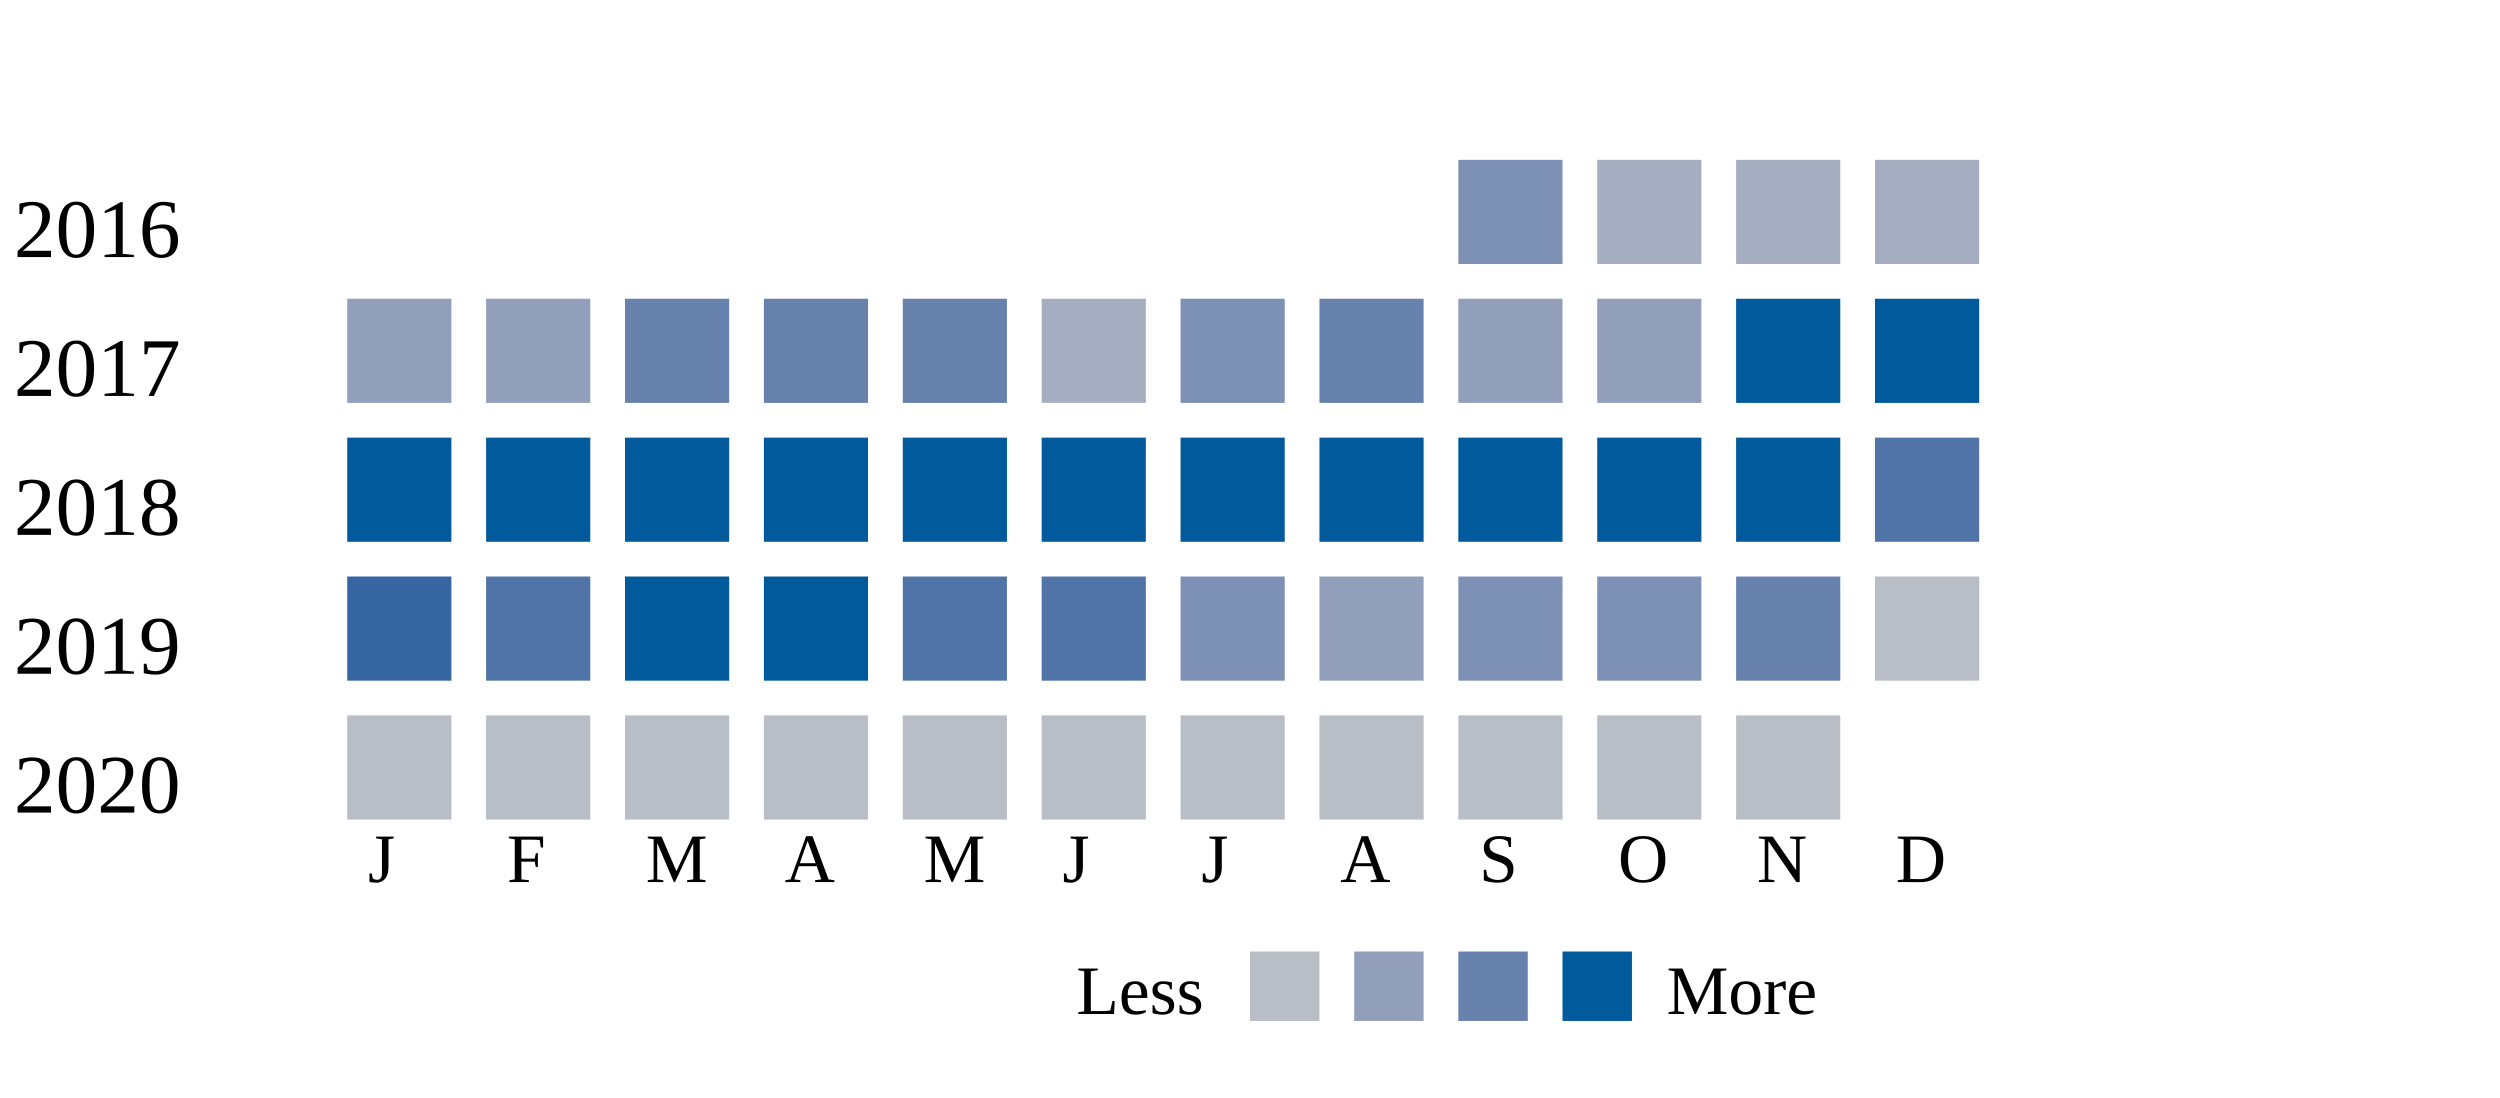
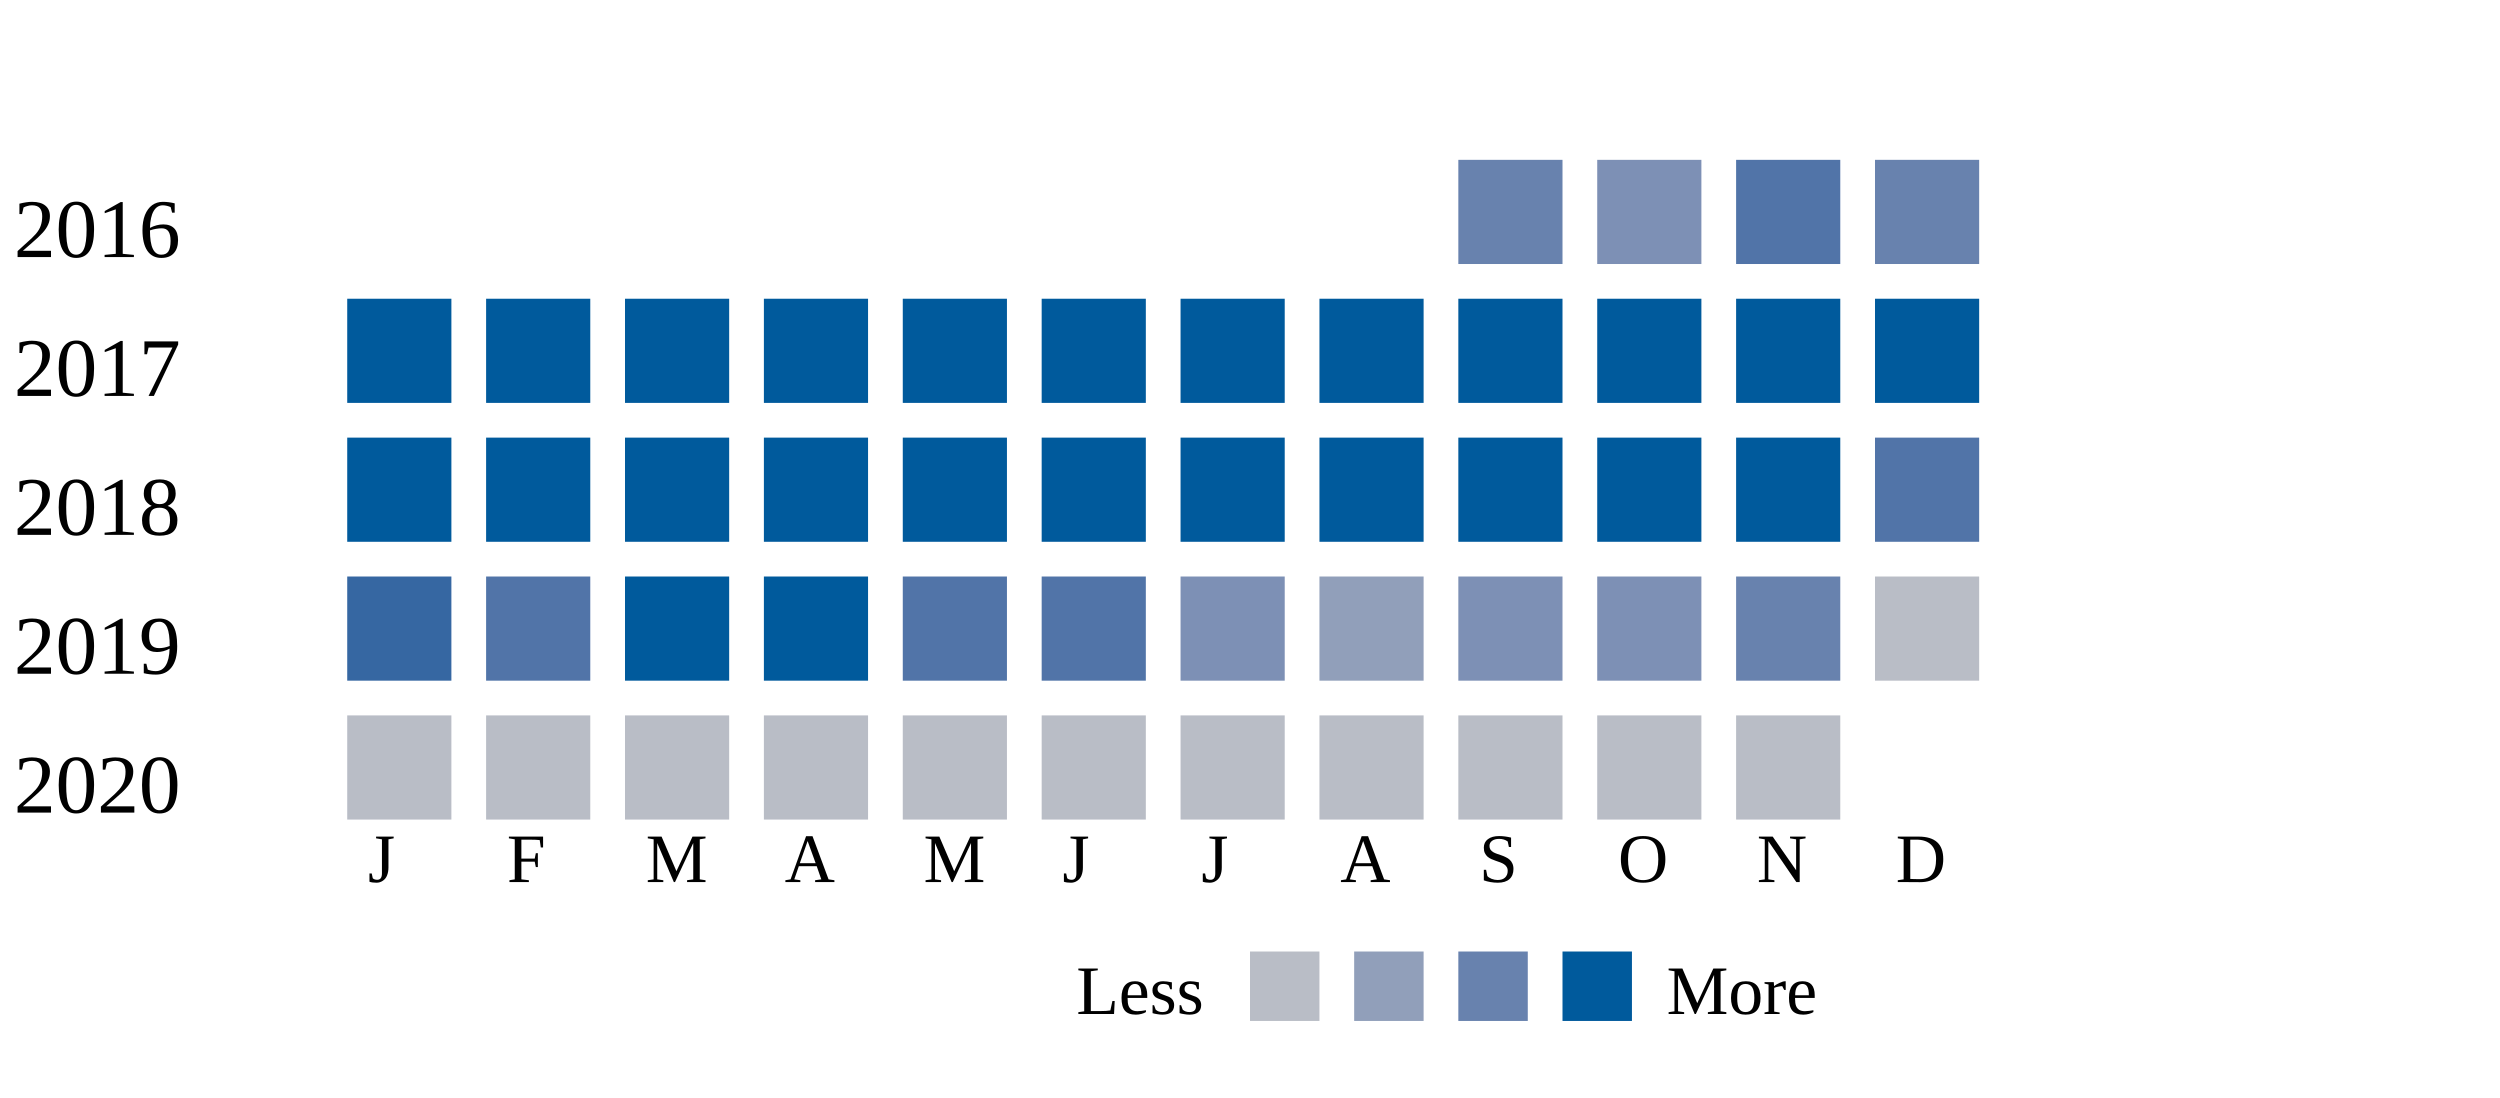
<svg xmlns="http://www.w3.org/2000/svg" width="360">
  <g transform="translate(0 0)">
    <text x="2" y="20">2016</text>
-     <rect x="210" y="6" width="15" height="15" fill="#7d90b5" />
-     <rect x="230" y="6" width="15" height="15" fill="#a5aec0" />
-     <rect x="250" y="6" width="15" height="15" fill="#a5aec0" />
-     <rect x="270" y="6" width="15" height="15" fill="#a5aec0" />
+     <rect x="210" y="6" width="15" height="15" fill="#6882ae" />
+     <rect x="230" y="6" width="15" height="15" fill="#7d90b5" />
+     <rect x="250" y="6" width="15" height="15" fill="#5174a8" />
+     <rect x="270" y="6" width="15" height="15" fill="#6882ae" />
  </g>
  <g transform="translate(0 20)">
    <text x="2" y="20">2017</text>
-     <rect x="50" y="6" width="15" height="15" fill="#919fba" />
-     <rect x="70" y="6" width="15" height="15" fill="#919fba" />
-     <rect x="90" y="6" width="15" height="15" fill="#6882ae" />
-     <rect x="110" y="6" width="15" height="15" fill="#6882ae" />
-     <rect x="130" y="6" width="15" height="15" fill="#6882ae" />
-     <rect x="150" y="6" width="15" height="15" fill="#a5aec0" />
-     <rect x="170" y="6" width="15" height="15" fill="#7d90b5" />
-     <rect x="190" y="6" width="15" height="15" fill="#6882ae" />
-     <rect x="210" y="6" width="15" height="15" fill="#919fba" />
-     <rect x="230" y="6" width="15" height="15" fill="#919fba" />
+     <rect x="50" y="6" width="15" height="15" fill="#005a9c" />
+     <rect x="70" y="6" width="15" height="15" fill="#005a9c" />
+     <rect x="90" y="6" width="15" height="15" fill="#005a9c" />
+     <rect x="110" y="6" width="15" height="15" fill="#005a9c" />
+     <rect x="130" y="6" width="15" height="15" fill="#005a9c" />
+     <rect x="150" y="6" width="15" height="15" fill="#005a9c" />
+     <rect x="170" y="6" width="15" height="15" fill="#005a9c" />
+     <rect x="190" y="6" width="15" height="15" fill="#005a9c" />
+     <rect x="210" y="6" width="15" height="15" fill="#005a9c" />
+     <rect x="230" y="6" width="15" height="15" fill="#005a9c" />
    <rect x="250" y="6" width="15" height="15" fill="#005a9c" />
    <rect x="270" y="6" width="15" height="15" fill="#005a9c" />
  </g>
  <g transform="translate(0 40)">
    <text x="2" y="20">2018</text>
    <rect x="50" y="6" width="15" height="15" fill="#005a9c" />
    <rect x="70" y="6" width="15" height="15" fill="#005a9c" />
    <rect x="90" y="6" width="15" height="15" fill="#005a9c" />
    <rect x="110" y="6" width="15" height="15" fill="#005a9c" />
    <rect x="130" y="6" width="15" height="15" fill="#005a9c" />
    <rect x="150" y="6" width="15" height="15" fill="#005a9c" />
    <rect x="170" y="6" width="15" height="15" fill="#005a9c" />
    <rect x="190" y="6" width="15" height="15" fill="#005a9c" />
    <rect x="210" y="6" width="15" height="15" fill="#005a9c" />
    <rect x="230" y="6" width="15" height="15" fill="#005a9c" />
    <rect x="250" y="6" width="15" height="15" fill="#005a9c" />
    <rect x="270" y="6" width="15" height="15" fill="#5174a8" />
  </g>
  <g transform="translate(0 60)">
    <text x="2" y="20">2019</text>
    <rect x="50" y="6" width="15" height="15" fill="#3667a2" />
    <rect x="70" y="6" width="15" height="15" fill="#5174a8" />
    <rect x="90" y="6" width="15" height="15" fill="#005a9c" />
    <rect x="110" y="6" width="15" height="15" fill="#005a9c" />
    <rect x="130" y="6" width="15" height="15" fill="#5174a8" />
    <rect x="150" y="6" width="15" height="15" fill="#5174a8" />
    <rect x="170" y="6" width="15" height="15" fill="#7d90b5" />
    <rect x="190" y="6" width="15" height="15" fill="#919fba" />
    <rect x="210" y="6" width="15" height="15" fill="#7d90b5" />
    <rect x="230" y="6" width="15" height="15" fill="#7d90b5" />
    <rect x="250" y="6" width="15" height="15" fill="#6882ae" />
    <rect x="270" y="6" width="15" height="15" fill="#b9bdc6" />
  </g>
  <g transform="translate(0 80)">
    <text x="2" y="20">2020</text>
    <rect x="50" y="6" width="15" height="15" fill="#b9bdc6" />
    <rect x="70" y="6" width="15" height="15" fill="#b9bdc6" />
    <rect x="90" y="6" width="15" height="15" fill="#b9bdc6" />
    <rect x="110" y="6" width="15" height="15" fill="#b9bdc6" />
    <rect x="130" y="6" width="15" height="15" fill="#b9bdc6" />
    <rect x="150" y="6" width="15" height="15" fill="#b9bdc6" />
    <rect x="170" y="6" width="15" height="15" fill="#b9bdc6" />
    <rect x="190" y="6" width="15" height="15" fill="#b9bdc6" />
    <rect x="210" y="6" width="15" height="15" fill="#b9bdc6" />
    <rect x="230" y="6" width="15" height="15" fill="#b9bdc6" />
    <rect x="250" y="6" width="15" height="15" fill="#b9bdc6" />
  </g>
  <text style="font-size: 10px; text-align: center" x="53" y="110">J</text>
  <text style="font-size: 10px; text-align: center" x="73" y="110">F</text>
  <text style="font-size: 10px; text-align: center" x="93" y="110">M</text>
  <text style="font-size: 10px; text-align: center" x="113" y="110">A</text>
  <text style="font-size: 10px; text-align: center" x="133" y="110">M</text>
  <text style="font-size: 10px; text-align: center" x="153" y="110">J</text>
  <text style="font-size: 10px; text-align: center" x="173" y="110">J</text>
  <text style="font-size: 10px; text-align: center" x="193" y="110">A</text>
  <text style="font-size: 10px; text-align: center" x="213" y="110">S</text>
  <text style="font-size: 10px; text-align: center" x="233" y="110">O</text>
  <text style="font-size: 10px; text-align: center" x="253" y="110">N</text>
  <text style="font-size: 10px; text-align: center" x="273" y="110">D</text>
  <text style="font-size: 10px;" x="155" y="129">Less</text>
  <rect fill="#b9bdc6" width="10" height="10" x="180" y="120" />
  <rect fill="#919fba" width="10" height="10" x="195" y="120" />
  <rect fill="#6882ae" width="10" height="10" x="210" y="120" />
  <rect fill="#005a9c" width="10" height="10" x="225" y="120" />
  <text x="240" y="129" style="font-size: 10px;">More</text>
</svg>
